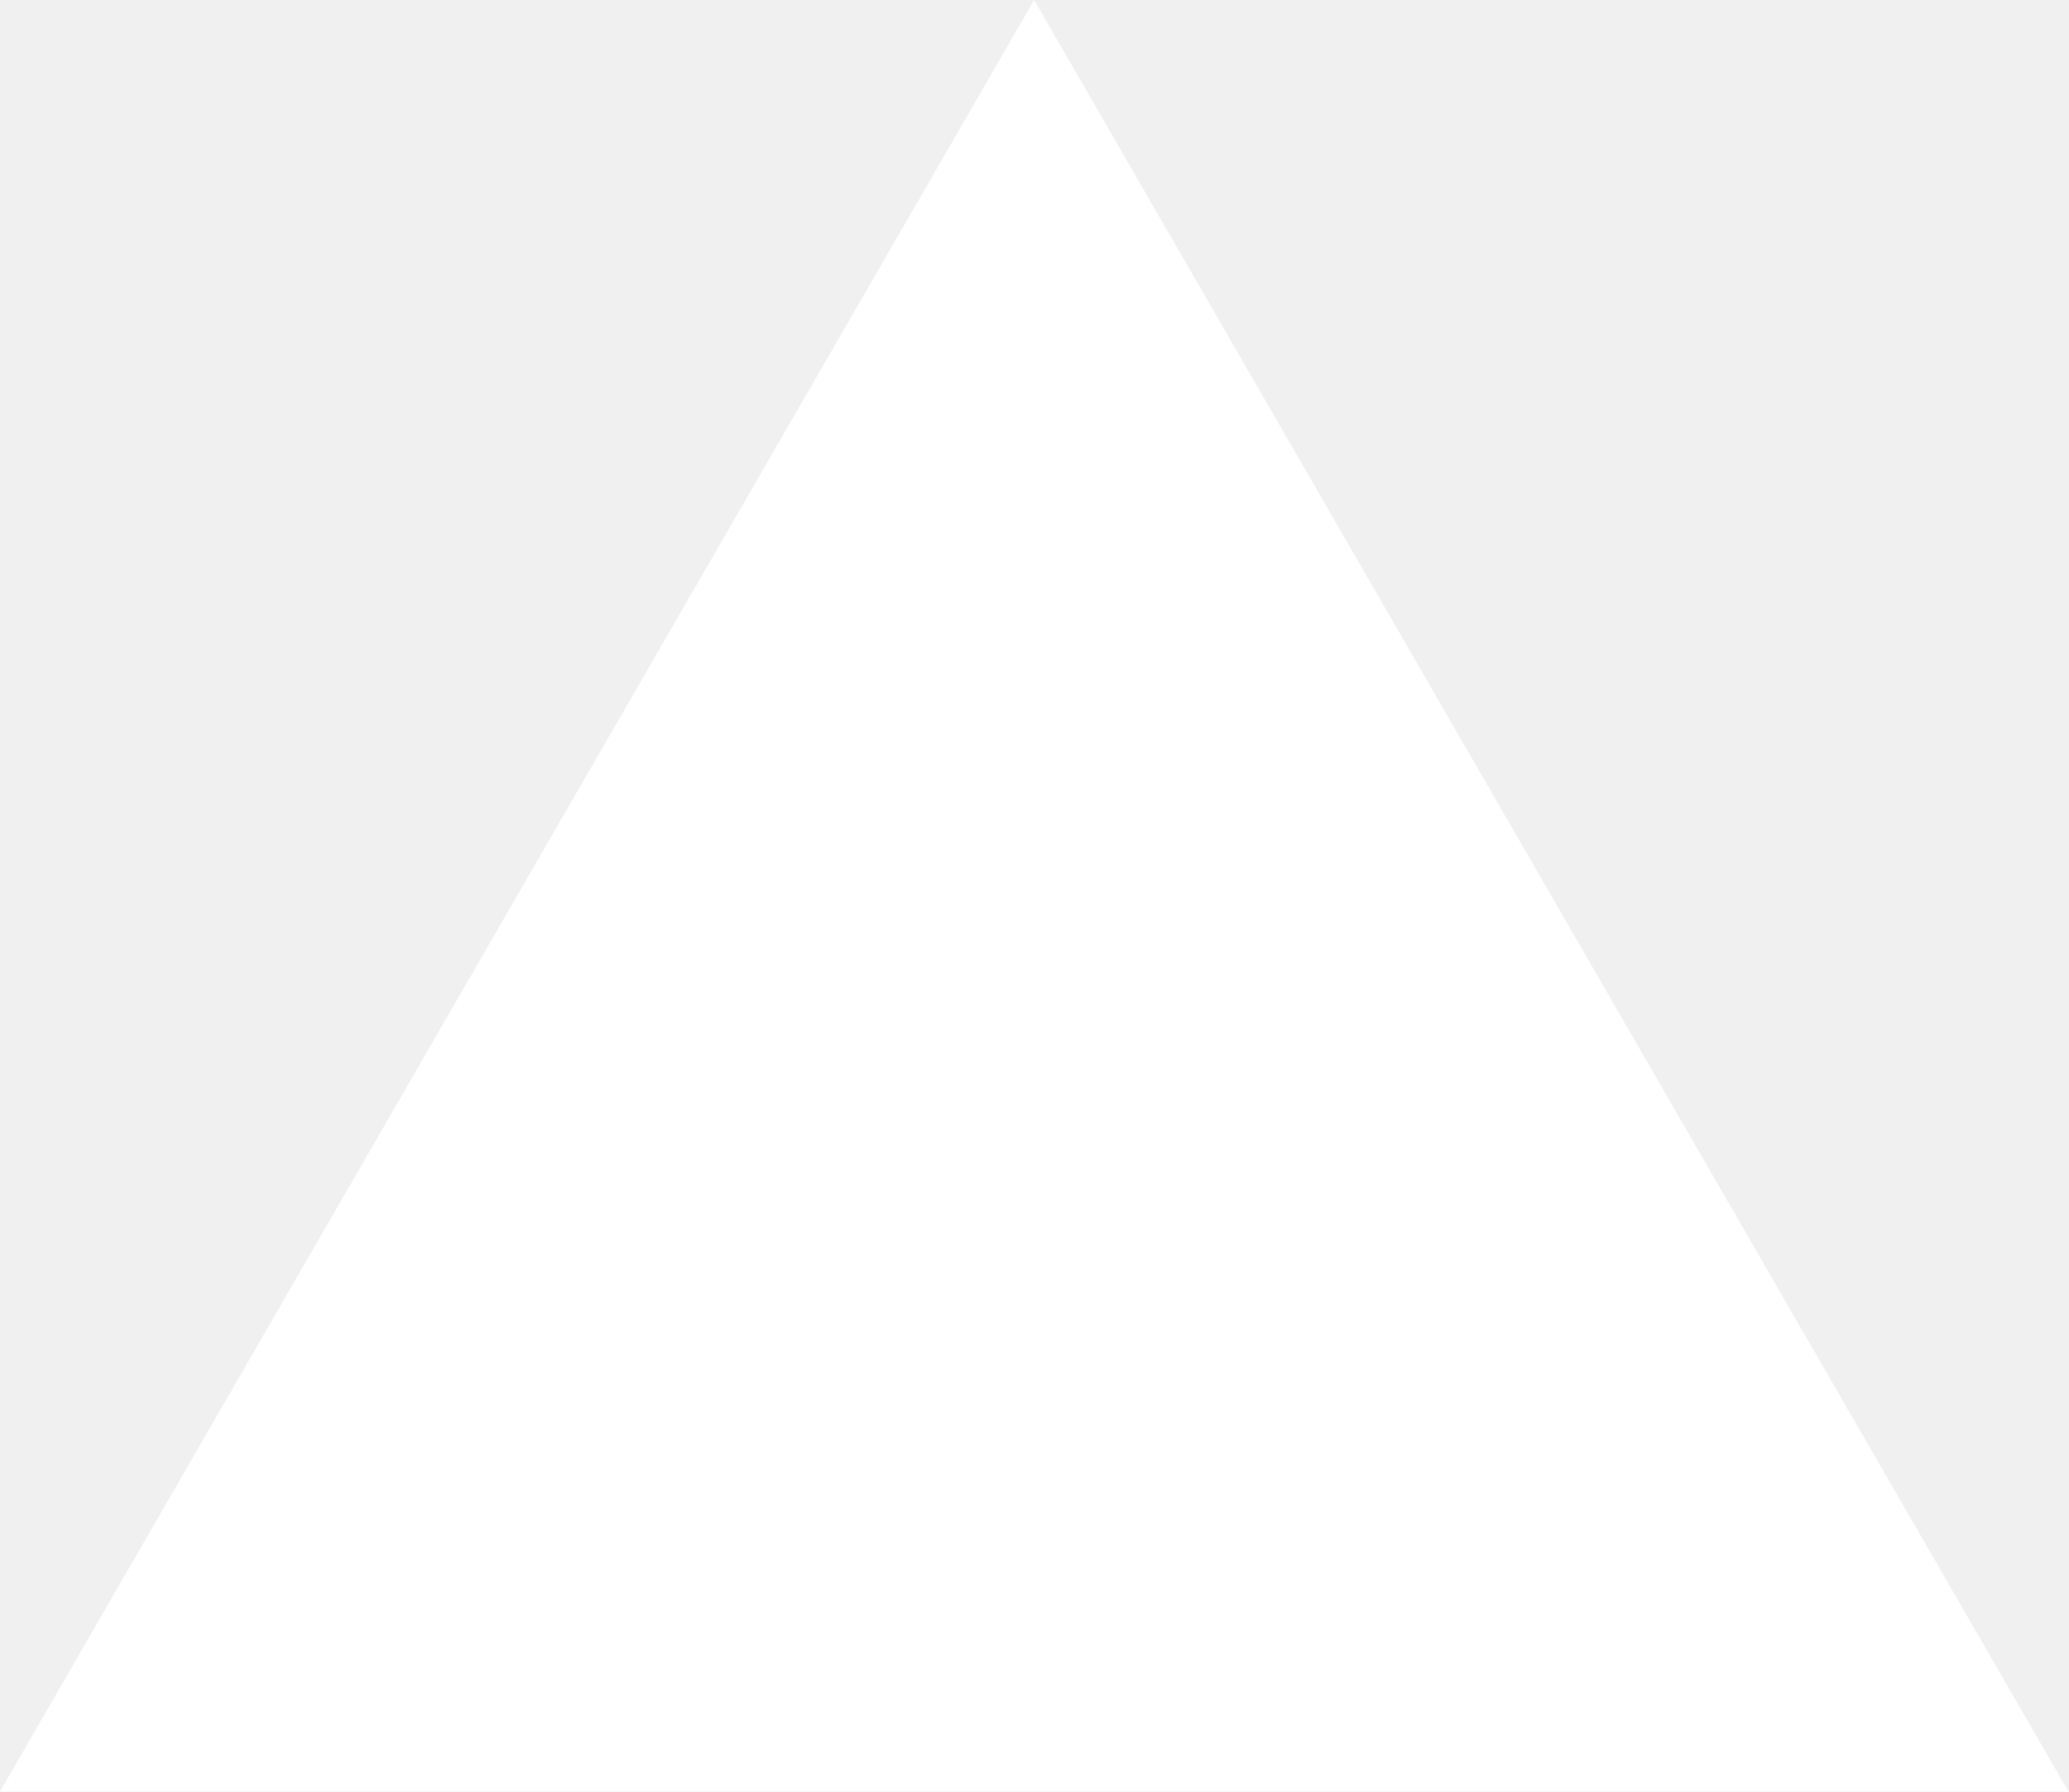
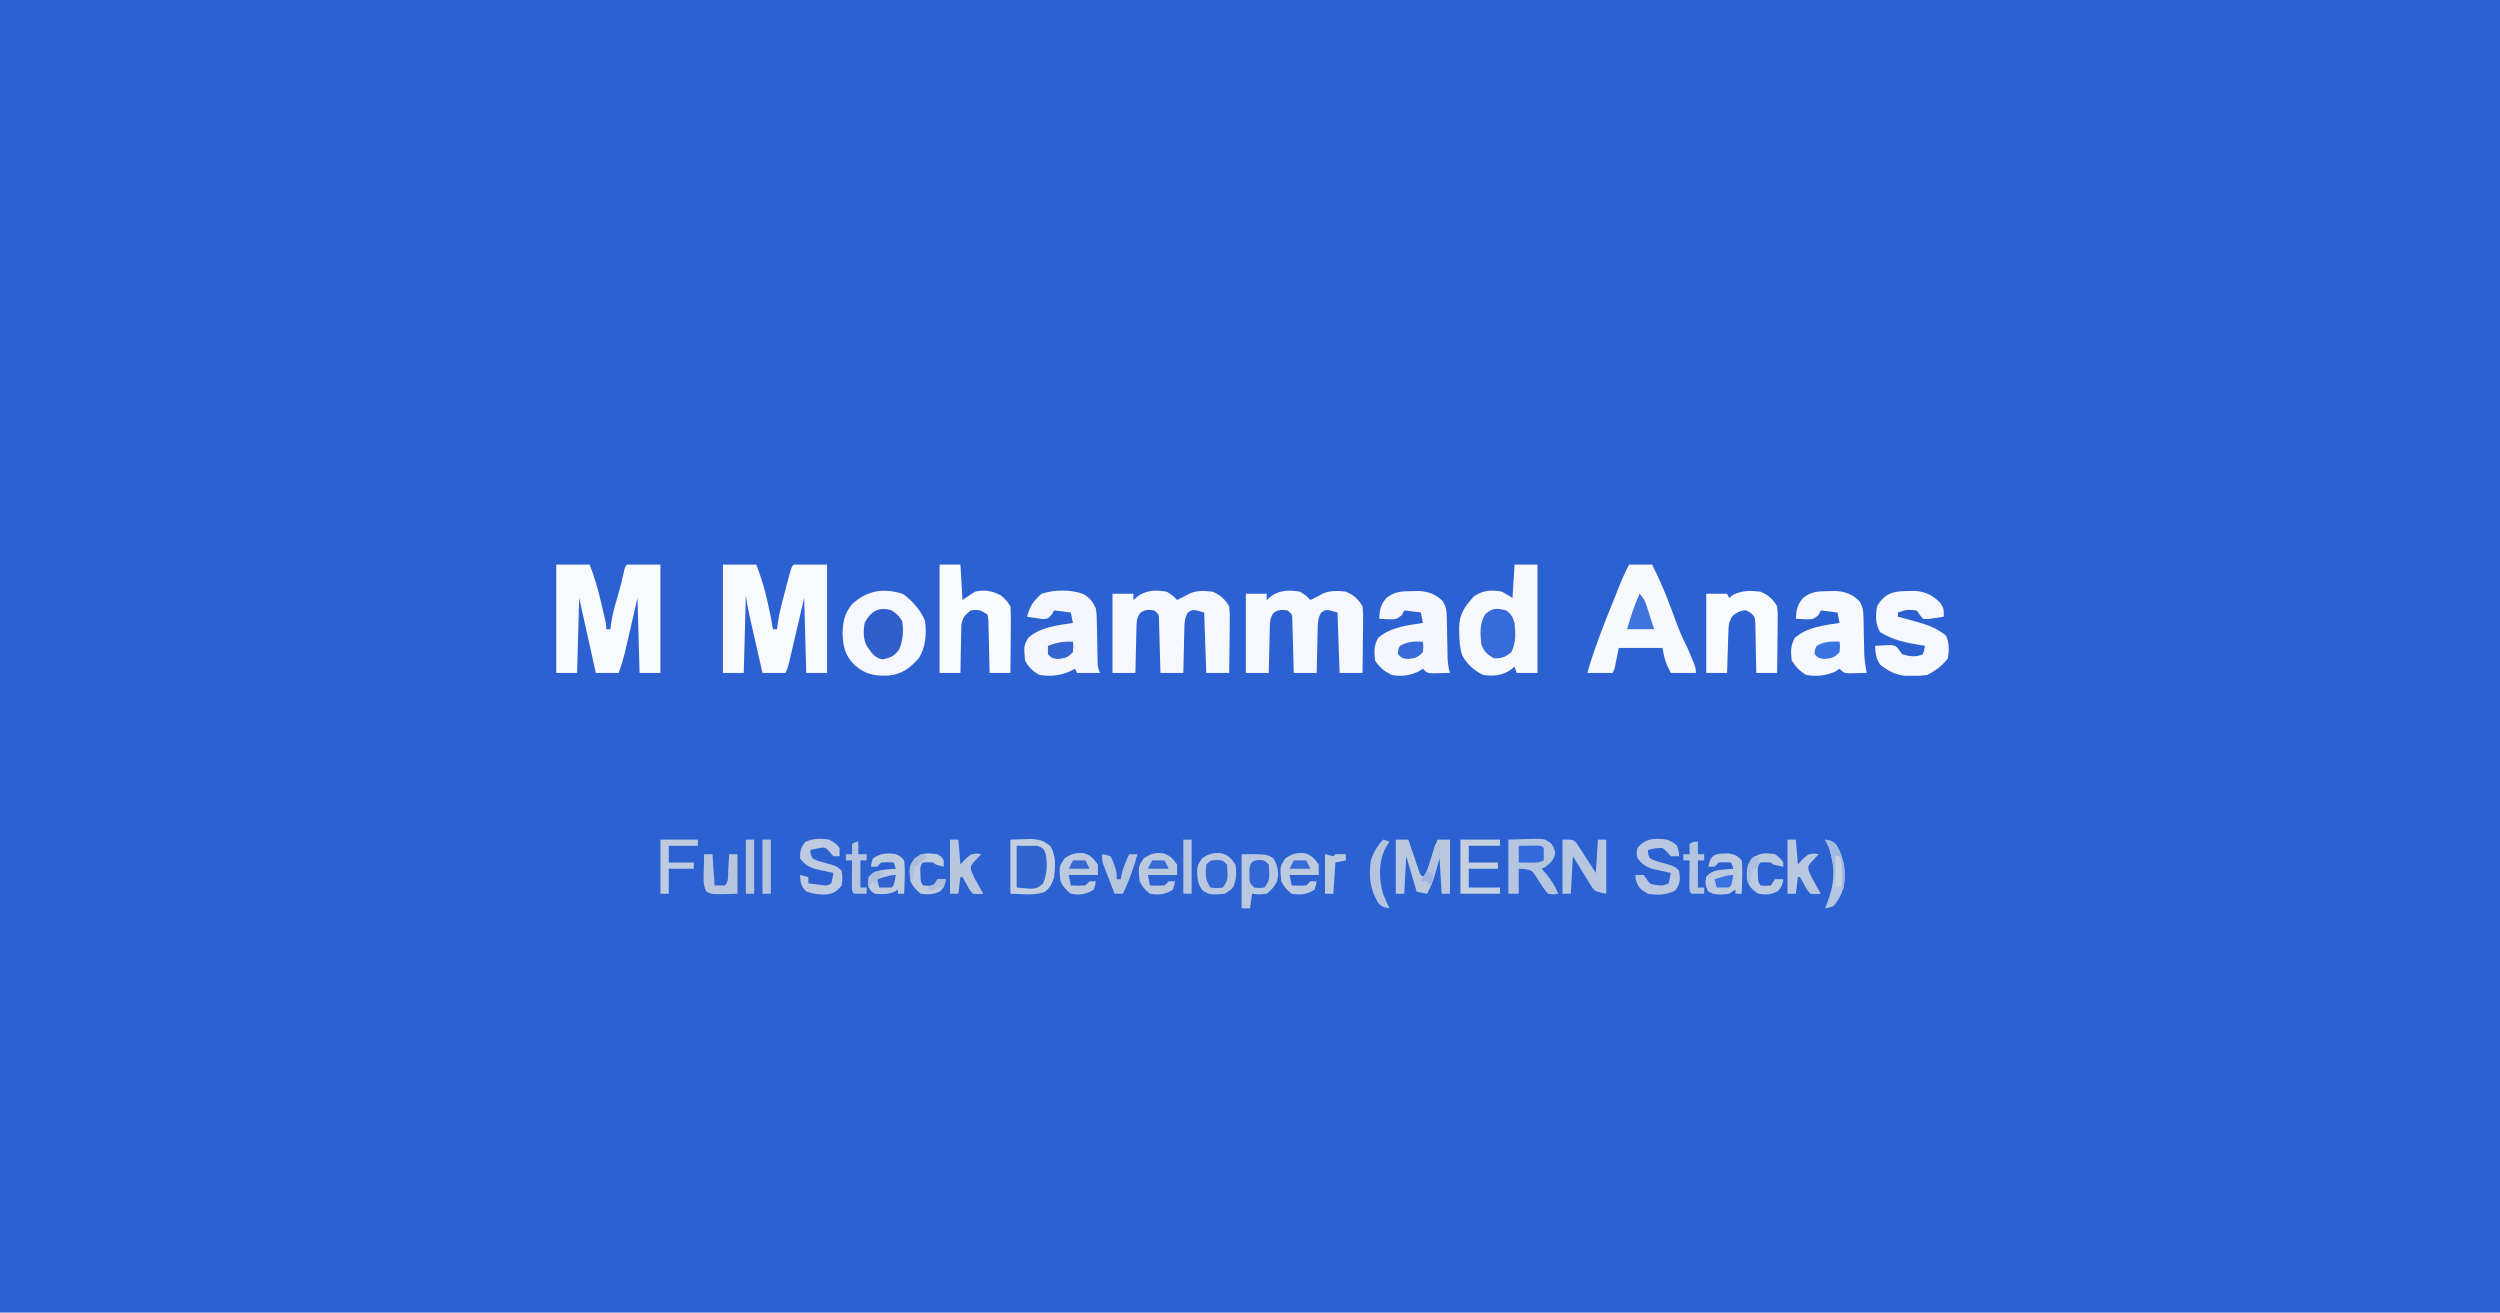
- <svg xmlns="http://www.w3.org/2000/svg" fill="none" viewBox="0 0 1155 1000">
-   <path d="m577.3 0 577.4 1000H0z" fill="#fff" />
+ <svg xmlns="http://www.w3.org/2000/svg" version="1.1" width="1200" height="630">
+   <path d="M0 0 C396 0 792 0 1200 0 C1200 207.9 1200 415.8 1200 630 C804 630 408 630 0 630 C0 422.1 0 214.2 0 0 Z " fill="#2C61D2" transform="translate(0,0)" />
+   <path d="M0 0 C5.28 0 10.56 0 16 0 C18.169 5.491 19.831 10.87 21.125 16.625 C21.294 17.349 21.463 18.074 21.637 18.82 C22.567 22.863 23.366 26.898 24 31 C24.66 31 25.32 31 26 31 C26.103 30.09 26.206 29.18 26.312 28.242 C27.096 22.768 28.589 17.464 30 12.125 C30.273 11.068 30.547 10.011 30.828 8.922 C32.872 1.128 32.872 1.128 34 0 C39.28 0 44.56 0 50 0 C50 17.16 50 34.32 50 52 C46.7 52 43.4 52 40 52 C39.67 40.12 39.34 28.24 39 16 C36.409 27.099 36.409 27.099 33.824 38.199 C33.499 39.588 33.173 40.978 32.848 42.367 C32.68 43.091 32.512 43.815 32.34 44.561 C31.114 49.772 31.114 49.772 30 52 C26.37 52 22.74 52 19 52 C18.019 47.695 17.041 43.39 16.064 39.085 C15.732 37.622 15.399 36.16 15.066 34.697 C14.585 32.588 14.107 30.477 13.629 28.367 C13.341 27.1 13.053 25.833 12.756 24.527 C12.079 21.369 11.531 18.185 11 15 C10.67 27.21 10.34 39.42 10 52 C6.7 52 3.4 52 0 52 C0 34.84 0 17.68 0 0 Z " fill="#F9FAFD" transform="translate(347,271)" />
+   <path d="M0 0 C5.28 0 10.56 0 16 0 C18.486 6.197 20.189 12.374 21.688 18.875 C21.912 19.824 22.137 20.773 22.369 21.75 C24 28.71 24 28.71 24 31 C24.66 31 25.32 31 26 31 C26.188 29.48 26.188 29.48 26.379 27.93 C26.97 24.188 27.849 20.749 28.938 17.125 C30.154 12.996 31.298 8.899 32.188 4.688 C33 1 33 1 34 0 C39.28 0 44.56 0 50 0 C50 17.16 50 34.32 50 52 C46.7 52 43.4 52 40 52 C39.67 40.12 39.34 28.24 39 16 C36.783 25.602 36.783 25.602 34.573 35.206 C34.294 36.409 34.014 37.612 33.727 38.852 C33.444 40.077 33.161 41.302 32.87 42.565 C32.057 45.775 31.092 48.875 30 52 C26.37 52 22.74 52 19 52 C16.333 40 13.667 28 11 16 C10.67 27.88 10.34 39.76 10 52 C6.7 52 3.4 52 0 52 C0 34.84 0 17.68 0 0 Z " fill="#F9FAFD" transform="translate(267,271)" />
+   <path d="M0 0 C3.63 0 7.26 0 11 0 C11 17.16 11 34.32 11 52 C7.7 52 4.4 52 1 52 C0.67 51.01 0.34 50.02 0 49 C-0.598 49.474 -1.196 49.949 -1.812 50.438 C-5.882 53.344 -10.145 53.637 -15 53 C-19.454 50.904 -22.613 47.973 -25.082 43.746 C-26.354 39.941 -26.512 36.367 -26.562 32.375 C-26.577 31.646 -26.592 30.918 -26.607 30.167 C-26.482 23.56 -23.799 19.971 -19.375 15.125 C-14.926 12.324 -11.142 12.022 -6 13 C-4.35 13.99 -2.7 14.98 -1 16 C-0.67 10.72 -0.34 5.44 0 0 Z " fill="#F7F9FD" transform="translate(727,271)" />
+   <path d="M0 0 C3.125 2 3.125 2 5 4 C5.577 3.711 6.155 3.422 6.75 3.125 C7.864 2.568 7.864 2.568 9 2 C9.615 1.653 10.23 1.306 10.863 0.949 C14.496 -0.664 18.102 -0.453 22 0 C25.748 1.629 27.933 3.491 30 7 C30.341 10.392 30.341 10.392 30.293 14.391 C30.289 15.095 30.284 15.8 30.28 16.526 C30.263 18.768 30.226 21.008 30.188 23.25 C30.172 24.773 30.159 26.297 30.146 27.82 C30.113 31.547 30.062 35.273 30 39 C26.37 39 22.74 39 19 39 C18.67 29.43 18.34 19.86 18 10 C12.532 8.44 12.532 8.44 10.157 10.05 C8.521 12.808 8.563 15.003 8.488 18.199 C8.453 19.408 8.417 20.616 8.381 21.861 C8.358 23.124 8.336 24.387 8.312 25.688 C8.278 26.962 8.244 28.236 8.209 29.549 C8.126 32.699 8.057 35.849 8 39 C4.37 39 0.74 39 -3 39 C-3.02 38.162 -3.04 37.325 -3.06 36.461 C-3.138 33.356 -3.225 30.252 -3.317 27.147 C-3.375 25.141 -3.422 23.135 -3.469 21.129 C-3.507 19.872 -3.546 18.615 -3.586 17.32 C-3.617 16.158 -3.649 14.995 -3.681 13.797 C-3.722 10.863 -3.722 10.863 -6 9 C-8.739 8.649 -10.325 8.531 -12.628 10.132 C-14.595 12.811 -14.434 14.9 -14.512 18.199 C-14.547 19.408 -14.583 20.616 -14.619 21.861 C-14.653 23.755 -14.653 23.755 -14.688 25.688 C-14.722 26.962 -14.756 28.236 -14.791 29.549 C-14.874 32.699 -14.943 35.849 -15 39 C-18.63 39 -22.26 39 -26 39 C-26 26.46 -26 13.92 -26 1 C-22.7 1 -19.4 1 -16 1 C-16 1.99 -16 2.98 -16 4 C-15.216 3.34 -14.432 2.68 -13.625 2 C-9.379 -0.824 -4.926 -0.852 0 0 Z " fill="#F6F8FD" transform="translate(624,284)" />
+   <path d="M0 0 C3.125 2 3.125 2 5 4 C5.577 3.711 6.155 3.422 6.75 3.125 C7.864 2.568 7.864 2.568 9 2 C9.615 1.653 10.23 1.306 10.863 0.949 C14.496 -0.664 18.102 -0.453 22 0 C25.748 1.629 27.933 3.491 30 7 C30.341 10.392 30.341 10.392 30.293 14.391 C30.289 15.095 30.284 15.8 30.28 16.526 C30.263 18.768 30.226 21.008 30.188 23.25 C30.172 24.773 30.159 26.297 30.146 27.82 C30.113 31.547 30.062 35.273 30 39 C26.37 39 22.74 39 19 39 C18.67 29.43 18.34 19.86 18 10 C12.532 8.44 12.532 8.44 10.157 10.05 C8.521 12.808 8.563 15.003 8.488 18.199 C8.453 19.408 8.417 20.616 8.381 21.861 C8.358 23.124 8.336 24.387 8.312 25.688 C8.278 26.962 8.244 28.236 8.209 29.549 C8.126 32.699 8.057 35.849 8 39 C4.37 39 0.74 39 -3 39 C-3.02 38.162 -3.04 37.325 -3.06 36.461 C-3.138 33.356 -3.225 30.252 -3.317 27.147 C-3.375 25.141 -3.422 23.135 -3.469 21.129 C-3.507 19.872 -3.546 18.615 -3.586 17.32 C-3.617 16.158 -3.649 14.995 -3.681 13.797 C-3.722 10.863 -3.722 10.863 -6 9 C-8.739 8.649 -10.325 8.531 -12.628 10.132 C-14.595 12.811 -14.434 14.9 -14.512 18.199 C-14.547 19.408 -14.583 20.616 -14.619 21.861 C-14.653 23.755 -14.653 23.755 -14.688 25.688 C-14.722 26.962 -14.756 28.236 -14.791 29.549 C-14.874 32.699 -14.943 35.849 -15 39 C-18.63 39 -22.26 39 -26 39 C-26 26.46 -26 13.92 -26 1 C-22.7 1 -19.4 1 -16 1 C-16 1.99 -16 2.98 -16 4 C-15.216 3.34 -14.432 2.68 -13.625 2 C-9.379 -0.824 -4.926 -0.852 0 0 Z " fill="#F6F8FD" transform="translate(560,284)" />
+   <path d="M0 0 C3.63 0 7.26 0 11 0 C14.706 7.147 17.684 14.44 20.48 21.984 C20.742 22.688 21.003 23.391 21.272 24.115 C21.787 25.506 22.298 26.898 22.806 28.291 C24.302 32.342 26.032 36.149 28 40 C28.752 41.74 29.483 43.49 30.188 45.25 C30.532 46.101 30.876 46.952 31.23 47.828 C32 50 32 50 32 52 C28.04 52 24.08 52 20 52 C17.655 47.718 16.833 44.999 16 40 C9.07 40 2.14 40 -5 40 C-5.66 43.3 -6.32 46.6 -7 50 C-7.33 50.66 -7.66 51.32 -8 52 C-11.96 52 -15.92 52 -20 52 C-18.992 47.967 -17.698 44.1 -16.312 40.188 C-16.048 39.438 -15.783 38.689 -15.51 37.918 C-12.873 30.528 -9.962 23.266 -7 16 C-6.27 14.146 -5.541 12.292 -4.812 10.438 C-3.381 6.85 -1.798 3.417 0 0 Z " fill="#F7F9FD" transform="translate(782,271)" />
+   <path d="M0 0 C4.582 3.382 8.451 7.617 10.625 12.938 C11.44 19.162 11.007 25.535 7.625 30.938 C3.204 35.78 -0.352 38.5 -6.891 39.211 C-13.731 39.465 -18.261 38.647 -23.375 33.938 C-27.84 29.418 -28.731 25.153 -28.938 18.875 C-28.711 12.985 -28.067 9.528 -24.375 4.938 C-17.233 -1.668 -9.33 -2.937 0 0 Z " fill="#F7F8FD" transform="translate(433.375,285.0625)" />
+   <path d="M0 0 C1.203 -0.026 2.405 -0.052 3.645 -0.078 C8.281 0.351 11.598 1.563 14.829 4.992 C16.548 7.849 16.6 9.795 16.664 13.117 C16.695 14.25 16.726 15.383 16.758 16.551 C16.776 17.73 16.794 18.91 16.812 20.125 C16.864 22.456 16.918 24.787 16.977 27.117 C16.994 28.15 17.012 29.182 17.03 30.246 C17.191 33.311 17.626 36.234 18.188 39.25 C16.396 39.304 14.604 39.343 12.812 39.375 C11.815 39.398 10.817 39.421 9.789 39.445 C7.188 39.25 7.188 39.25 5.188 37.25 C4.404 37.745 3.62 38.24 2.812 38.75 C-1.853 40.681 -5.825 41.016 -10.812 40.25 C-14.207 38.199 -15.616 36.545 -17.812 33.25 C-18.243 28.799 -18.418 26.385 -16.312 22.438 C-10.337 17.209 -2.411 16.437 5.188 15.25 C4.857 13.6 4.527 11.95 4.188 10.25 C1.548 9.92 -1.093 9.59 -3.812 9.25 C-4.122 9.91 -4.431 10.57 -4.75 11.25 C-7.268 13.692 -8.094 13.521 -11.5 13.5 C-12.938 13.436 -14.377 13.358 -15.812 13.25 C-15.559 8.939 -15.228 6.753 -12.438 3.375 C-8.348 0.064 -5.128 0.066 0 0 Z " fill="#F5F8FD" transform="translate(877.8125,283.75)" />
+   <path d="M0 0 C1.203 -0.026 2.405 -0.052 3.645 -0.078 C8.274 0.351 11.574 1.569 14.829 4.96 C16.612 7.965 16.603 10.142 16.664 13.625 C16.695 14.857 16.726 16.09 16.758 17.359 C16.776 18.643 16.794 19.927 16.812 21.25 C16.864 23.792 16.918 26.333 16.977 28.875 C16.994 30.002 17.012 31.128 17.03 32.289 C17.163 34.785 17.464 36.871 18.188 39.25 C16.396 39.304 14.604 39.343 12.812 39.375 C11.815 39.398 10.817 39.421 9.789 39.445 C7.188 39.25 7.188 39.25 5.188 37.25 C4.383 37.745 3.579 38.24 2.75 38.75 C-1.63 40.594 -5.125 41.021 -9.812 40.25 C-13.615 38.245 -15.43 36.823 -17.812 33.25 C-18.243 28.799 -18.418 26.385 -16.312 22.438 C-10.337 17.209 -2.411 16.437 5.188 15.25 C4.857 13.6 4.527 11.95 4.188 10.25 C1.548 9.92 -1.093 9.59 -3.812 9.25 C-4.122 9.91 -4.431 10.57 -4.75 11.25 C-7.268 13.692 -8.094 13.521 -11.5 13.5 C-12.938 13.436 -14.377 13.358 -15.812 13.25 C-15.559 8.939 -15.228 6.753 -12.438 3.375 C-8.348 0.064 -5.128 0.066 0 0 Z " fill="#F5F7FD" transform="translate(677.8125,283.75)" />
+   <path d="M0 0 C3.257 2.054 4.215 3.377 5.875 6.812 C6.292 9.903 6.292 9.903 6.352 13.32 C6.383 14.554 6.413 15.788 6.445 17.059 C6.463 18.339 6.481 19.619 6.5 20.938 C6.551 23.482 6.605 26.026 6.664 28.57 C6.682 29.696 6.699 30.821 6.717 31.981 C6.755 34.89 6.755 34.89 7.875 37.812 C4.245 37.812 0.615 37.812 -3.125 37.812 C-3.455 37.153 -3.785 36.492 -4.125 35.812 C-4.723 36.122 -5.321 36.431 -5.938 36.75 C-10.92 39.17 -15.672 39.592 -21.125 38.812 C-24.25 37.138 -26.518 35.027 -28.125 31.812 C-28.693 24.878 -28.693 24.878 -26.625 21 C-20.649 15.771 -12.724 15 -5.125 13.812 C-5.455 12.162 -5.785 10.512 -6.125 8.812 C-8.765 8.482 -11.405 8.152 -14.125 7.812 C-14.513 8.478 -14.901 9.143 -15.301 9.828 C-17.125 11.812 -17.125 11.812 -19.605 11.984 C-20.499 11.845 -21.392 11.706 -22.312 11.562 C-23.214 11.434 -24.115 11.305 -25.043 11.172 C-25.73 11.053 -26.417 10.935 -27.125 10.812 C-25.849 5.825 -24.039 3.154 -20.125 -0.188 C-14.045 -2.214 -6.048 -2.297 0 0 Z " fill="#F5F7FC" transform="translate(520.125,285.1875)" />
+   <path d="M0 0 C3.3 0 6.6 0 10 0 C10.33 5.61 10.66 11.22 11 17 C12.98 15.68 14.96 14.36 17 13 C21.687 11.938 25.214 12.585 29.438 14.812 C32 17 32 17 34 20 C34.171 22.471 34.233 24.825 34.195 27.293 C34.192 27.999 34.19 28.705 34.187 29.432 C34.176 31.684 34.15 33.936 34.125 36.188 C34.115 37.715 34.106 39.243 34.098 40.771 C34.076 44.514 34.041 48.257 34 52 C30.7 52 27.4 52 24 52 C23.985 51.162 23.971 50.325 23.956 49.461 C23.895 46.356 23.821 43.252 23.738 40.147 C23.688 38.141 23.653 36.135 23.619 34.129 C23.584 32.872 23.548 31.615 23.512 30.32 C23.486 29.158 23.459 27.995 23.432 26.797 C23.29 25.874 23.147 24.951 23 24 C19.752 21.834 18.769 21.448 15 22 C12.226 24.149 11.124 25.357 10.454 28.841 C10.433 29.909 10.412 30.977 10.391 32.078 C10.358 33.238 10.326 34.398 10.293 35.594 C10.272 37.404 10.272 37.404 10.25 39.25 C10.22 40.472 10.191 41.694 10.16 42.953 C10.089 45.969 10.037 48.984 10 52 C6.7 52 3.4 52 0 52 C0 34.84 0 17.68 0 0 Z " fill="#FBFCFE" transform="translate(451,271)" />
+   <path d="M0 0 C1.194 -0.017 2.387 -0.034 3.617 -0.051 C8.7 0.476 11.949 2.106 15.5 5.75 C17.125 8.312 17.125 8.312 17.125 12.312 C15.525 12.589 13.92 12.833 12.312 13.062 C11.419 13.202 10.526 13.341 9.605 13.484 C8.787 13.428 7.968 13.371 7.125 13.312 C5.523 11.348 5.523 11.348 4.125 9.312 C-0.529 8.893 -0.529 8.893 -4.875 10.312 C-4.875 10.973 -4.875 11.633 -4.875 12.312 C-3.717 12.627 -2.56 12.942 -1.367 13.266 C0.172 13.697 1.711 14.13 3.25 14.562 C4.011 14.767 4.771 14.972 5.555 15.184 C10.418 16.567 14.123 18.195 18.125 21.312 C19.865 24.792 19.711 28.516 19.125 32.312 C16.351 35.958 13.194 38.261 9.125 40.312 C5.785 40.711 5.785 40.711 2.188 40.688 C1.003 40.695 -0.182 40.703 -1.402 40.711 C-6.144 40.167 -9.418 38.415 -13.188 35.562 C-15.433 32.569 -15.592 29.99 -15.875 26.312 C-14.272 26.204 -12.668 26.127 -11.062 26.062 C-10.169 26.016 -9.276 25.97 -8.355 25.922 C-5.875 26.312 -5.875 26.312 -4.305 28.277 C-3.597 29.285 -3.597 29.285 -2.875 30.312 C0.426 31.391 3.95 31.9 7.125 30.312 C7.777 28.288 7.777 28.288 8.125 26.312 C7.073 26.148 7.073 26.148 6 25.98 C-0.985 24.813 -7.29 23.553 -13.375 19.75 C-15.808 15.796 -15.605 11.818 -14.875 7.312 C-11.188 0.991 -7.03 0.023 0 0 Z " fill="#F5F8FD" transform="translate(915.875,283.6875)" />
+   <path d="M0 0 C3.773 1.606 5.923 3.484 8 7 C8.341 10.392 8.341 10.392 8.293 14.391 C8.289 15.095 8.284 15.8 8.28 16.526 C8.263 18.768 8.226 21.008 8.188 23.25 C8.172 24.773 8.159 26.297 8.146 27.82 C8.113 31.547 8.062 35.273 8 39 C4.7 39 1.4 39 -2 39 C-2.009 38.198 -2.019 37.396 -2.028 36.569 C-2.082 32.941 -2.166 29.315 -2.25 25.688 C-2.264 24.425 -2.278 23.162 -2.293 21.861 C-2.325 20.653 -2.357 19.444 -2.391 18.199 C-2.412 17.084 -2.433 15.968 -2.454 14.819 C-2.753 11.91 -2.753 11.91 -4.843 10.077 C-7.078 8.692 -7.078 8.692 -10.125 9.562 C-13.369 11.184 -13.772 11.716 -15 15 C-15.364 17.705 -15.364 17.705 -15.414 20.641 C-15.472 22.246 -15.472 22.246 -15.531 23.883 C-15.578 25.55 -15.578 25.55 -15.625 27.25 C-15.683 28.94 -15.683 28.94 -15.742 30.664 C-15.836 33.443 -15.922 36.221 -16 39 C-19.3 39 -22.6 39 -26 39 C-26 26.46 -26 13.92 -26 1 C-22.7 1 -19.4 1 -16 1 C-15.67 1.66 -15.34 2.32 -15 3 C-14.381 2.505 -13.762 2.01 -13.125 1.5 C-8.72 -0.614 -4.808 -0.586 0 0 Z " fill="#FAFBFE" transform="translate(845,284)" />
+   <path d="M0 0 C2.207 -0.062 4.414 -0.124 6.688 -0.188 C8.55 -0.24 8.55 -0.24 10.449 -0.293 C14.262 0.022 16.037 0.624 19 3 C22.099 7.438 21.487 12.823 21 18 C19.863 21.241 19.178 23.186 16.344 25.145 C11.262 26.999 5.305 26.098 0 26 C0 17.42 0 8.84 0 0 Z " fill="#3264D0" transform="translate(485,403)" />
+   <path d="M0 0 C4.331 -0.124 4.331 -0.124 8.75 -0.25 C9.653 -0.286 10.557 -0.323 11.487 -0.36 C17.394 -0.442 17.394 -0.442 20.547 1.859 C22 4 22 4 22.5 6.5 C21.849 9.756 20.529 10.918 18 13 C17.01 13.495 17.01 13.495 16 14 C16.763 14.866 17.526 15.732 18.312 16.625 C20.752 19.536 22.43 22.529 24 26 C21.746 26.34 21.746 26.34 19 26 C16.719 23.332 15.012 20.482 13.16 17.504 C11.167 14.715 11.167 14.715 7.746 14.152 C6.84 14.102 5.934 14.052 5 14 C5 17.96 5 21.92 5 26 C3.35 26 1.7 26 0 26 C0 17.42 0 8.84 0 0 Z " fill="#B4C5E0" transform="translate(724,403)" />
+   <path d="M0 0 C1.98 0 3.96 0 6 0 C6.41 1.216 6.82 2.431 7.242 3.684 C7.786 5.268 8.33 6.853 8.875 8.438 C9.144 9.24 9.414 10.042 9.691 10.869 C9.956 11.633 10.22 12.397 10.492 13.184 C10.733 13.891 10.974 14.598 11.222 15.326 C11.882 17.2 11.882 17.2 14 18 C15.98 12.06 17.96 6.12 20 0 C21.98 0 23.96 0 26 0 C26 8.58 26 17.16 26 26 C24.68 26 23.36 26 22 26 C21.67 20.39 21.34 14.78 21 9 C20.381 11.062 19.762 13.125 19.125 15.25 C17.996 19.012 16.895 22.551 15 26 C13.35 25.67 11.7 25.34 10 25 C8.35 19.39 6.7 13.78 5 8 C4.67 13.94 4.34 19.88 4 26 C2.68 26 1.36 26 0 26 C0 17.42 0 8.84 0 0 Z " fill="#B9C8DF" transform="translate(670,403)" />
+   <path d="M0 0 C2.812 1.938 2.812 1.938 5 5 C5.863 9.837 5.395 13.893 3.75 18.5 C1.315 21.979 -0.377 22.667 -4.438 23.5 C-8.399 22.727 -9.717 20.171 -12 17 C-13.743 13.513 -13.581 9.804 -13 6 C-10.048 0.484 -6.102 -2.034 0 0 Z " fill="#305FCB" transform="translate(428,293)" />
+   <path d="M0 0 C12 0 12 0 15.25 2 C17.449 5.77 18.008 8.798 17 13 C15.635 15.844 14.518 16.857 12 19 C8.188 19.375 8.188 19.375 5 19 C4.67 21.31 4.34 23.62 4 26 C2.68 26 1.36 26 0 26 C0 17.42 0 8.84 0 0 Z " fill="#B9C8DF" transform="translate(596,410)" />
+   <path d="M0 0 C2.527 1.917 2.972 2.915 4 6 C4.482 11.104 4.773 15.513 2.375 20.125 C-0.58 22.458 -2.229 23.077 -6 23 C-9.375 20.9 -10.734 19.798 -12 16 C-12.493 10.784 -12.869 6.448 -10.125 1.875 C-6.476 -1.345 -4.685 -1.147 0 0 Z " fill="#366BD9" transform="translate(723,293)" />
+   <path d="M0 0 C5 0 5 0 6.577 1.469 C7.012 2.139 7.447 2.809 7.895 3.5 C8.375 4.222 8.855 4.944 9.35 5.688 C9.832 6.451 10.315 7.214 10.812 8 C11.315 8.763 11.817 9.526 12.334 10.312 C13.572 12.198 14.788 14.098 16 16 C16.33 10.72 16.66 5.44 17 0 C18.32 0 19.64 0 21 0 C21 8.58 21 17.16 21 26 C16 25 16 25 14.423 23.326 C13.771 22.265 13.771 22.265 13.105 21.184 C12.625 20.42 12.145 19.656 11.65 18.869 C10.926 17.665 10.926 17.665 10.188 16.438 C9.685 15.631 9.183 14.825 8.666 13.994 C7.43 12.005 6.213 10.003 5 8 C4.67 13.94 4.34 19.88 4 26 C2.68 26 1.36 26 0 26 C0 17.42 0 8.84 0 0 Z " fill="#B7C7E0" transform="translate(750,403)" />
+   <path d="M0 0 C3.552 0.874 4.948 2.493 6.938 5.477 C7.617 9.091 7.322 12.351 6.125 15.852 C4.938 17.477 4.938 17.477 1.938 19.477 C-5.035 20.03 -5.035 20.03 -8.5 18.164 C-11.346 15.09 -11.474 11.556 -11.398 7.484 C-11.062 5.477 -11.062 5.477 -9.062 2.477 C-5.734 0.257 -3.923 -0.282 0 0 Z " fill="#BAC8DF" transform="translate(586.0625,409.5234)" />
+   <path d="M0 0 C3 1.188 3 1.188 5 3 C5.812 5.688 5.812 5.688 6 8 C4.68 8 3.36 8 2 8 C1.402 7.319 0.804 6.639 0.188 5.938 C-0.534 5.298 -1.256 4.659 -2 4 C-5.694 4.146 -5.694 4.146 -9 5 C-8.963 6.961 -8.963 6.961 -8 9 C-5.295 10.297 -5.295 10.297 -2.062 11.125 C3.822 12.822 3.822 12.822 6 15 C6.526 19.061 6.662 21.139 4.125 24.438 C-0.299 26.65 -4.144 26.789 -9 26 C-12.496 24.073 -13.682 23.075 -14.812 19.25 C-14.874 18.508 -14.936 17.765 -15 17 C-13.68 17 -12.36 17 -11 17 C-10.546 17.639 -10.092 18.279 -9.625 18.938 C-8.102 21.292 -8.102 21.292 -5 21.812 C-1.949 22.191 -1.949 22.191 1 21 C1.33 19.35 1.66 17.7 2 16 C1.18 15.83 0.36 15.66 -0.484 15.484 C-1.562 15.242 -2.64 15 -3.75 14.75 C-4.817 14.518 -5.885 14.286 -6.984 14.047 C-10.307 12.893 -11.813 11.721 -14 9 C-14.562 6.5 -14.562 6.5 -14 4 C-10.068 -0.693 -5.717 -0.849 0 0 Z " fill="#B9C8E0" transform="translate(800,403)" />
+   <path d="M0 0 C2.207 -0.062 4.414 -0.124 6.688 -0.188 C8.55 -0.24 8.55 -0.24 10.449 -0.293 C14.262 0.022 16.037 0.624 19 3 C22.099 7.438 21.487 12.823 21 18 C19.863 21.241 19.178 23.186 16.344 25.145 C11.262 26.999 5.305 26.098 0 26 C0 17.42 0 8.84 0 0 Z M3 3 C3 9.6 3 16.2 3 23 C12.16 23.947 12.16 23.947 15.625 21.188 C17.675 16.435 17.736 12.093 17 7 C15.852 4.102 15.852 4.102 13 3 C9.7 3 6.4 3 3 3 Z " fill="#C3CFE0" transform="translate(485,403)" />
+   <path d="M0 0 C3.062 1.75 3.062 1.75 5 4 C5 5.32 5 6.64 5 8 C4.01 8 3.02 8 2 8 C1.423 7.319 0.845 6.639 0.25 5.938 C-1.981 3.558 -1.981 3.558 -5.75 4.25 C-7.359 4.621 -7.359 4.621 -9 5 C-8.963 6.961 -8.963 6.961 -8 9 C-5.295 10.297 -5.295 10.297 -2.062 11.125 C3.822 12.822 3.822 12.822 6 15 C6.438 18.375 6.438 18.375 6 22 C3.854 24.7 2.269 25.798 -1.16 26.344 C-4.817 26.49 -7.557 26.166 -11 24.875 C-13.631 22.408 -13.765 20.528 -14 17 C-12.68 17.33 -11.36 17.66 -10 18 C-10 18.99 -10 19.98 -10 21 C-8.543 21.195 -7.084 21.381 -5.625 21.562 C-4.813 21.667 -4.001 21.771 -3.164 21.879 C-0.951 22.182 -0.951 22.182 1 21 C1.656 18.473 1.656 18.473 2 16 C1.18 15.83 0.36 15.66 -0.484 15.484 C-1.562 15.242 -2.64 15 -3.75 14.75 C-4.817 14.518 -5.885 14.286 -6.984 14.047 C-10.314 12.891 -11.856 11.774 -14 9 C-14 5.612 -13.625 3.782 -11.5 1.125 C-7.674 -0.597 -4.121 -0.667 0 0 Z " fill="#BDCADF" transform="translate(398,403)" />
+   <path d="M0 0 C0.771 -0.017 1.542 -0.034 2.336 -0.051 C5.376 0.432 6.591 0.965 8.625 3.312 C8.921 6.183 9.004 8.65 8.875 11.5 C8.857 12.25 8.839 12.999 8.82 13.771 C8.773 15.619 8.701 17.466 8.625 19.312 C7.635 19.312 6.645 19.312 5.625 19.312 C5.625 18.652 5.625 17.992 5.625 17.312 C4.635 17.973 3.645 18.633 2.625 19.312 C-0.927 19.864 -4.244 19.984 -7.375 18.125 C-8.758 15.618 -8.868 14.131 -8.375 11.312 C-5.919 8.323 -3.295 8.047 0.375 7.625 C1.791 7.509 3.207 7.4 4.625 7.312 C4.295 6.322 3.965 5.332 3.625 4.312 C0.708 4.146 0.708 4.146 -2.375 4.312 C-3.035 4.973 -3.695 5.633 -4.375 6.312 C-5.365 6.312 -6.355 6.312 -7.375 6.312 C-6.409 1.485 -4.952 0.025 0 0 Z " fill="#BDCBE0" transform="translate(827.375,409.6875)" />
+   <path d="M0 0 C2.238 1.008 2.238 1.008 4 3 C4.296 5.87 4.379 8.338 4.25 11.188 C4.232 11.937 4.214 12.687 4.195 13.459 C4.148 15.307 4.076 17.153 4 19 C3.01 19 2.02 19 1 19 C1 18.34 1 17.68 1 17 C0.484 17.33 -0.031 17.66 -0.562 18 C-3.872 19.358 -6.456 19.322 -10 19 C-11.938 17.812 -11.938 17.812 -13 16 C-13.438 13.5 -13.438 13.5 -13 11 C-10.544 8.01 -7.92 7.734 -4.25 7.312 C-2.834 7.196 -1.418 7.088 0 7 C-0.33 6.01 -0.66 5.02 -1 4 C-3.917 3.833 -3.917 3.833 -7 4 C-7.66 4.66 -8.32 5.32 -9 6 C-9.99 6 -10.98 6 -12 6 C-11.688 4.125 -11.688 4.125 -11 2 C-7.395 -0.404 -4.206 -0.751 0 0 Z " fill="#BDCBDF" transform="translate(430,410)" />
+   <path d="M0 0 C6.27 0 12.54 0 19 0 C19 0.99 19 1.98 19 3 C14.05 3 9.1 3 4 3 C4 5.64 4 8.28 4 11 C8.62 11 13.24 11 18 11 C18 11.99 18 12.98 18 14 C13.38 14 8.76 14 4 14 C4 16.97 4 19.94 4 23 C8.95 23 13.9 23 19 23 C19 23.99 19 24.98 19 26 C12.73 26 6.46 26 0 26 C0 17.42 0 8.84 0 0 Z " fill="#C4D0E0" transform="translate(701,403)" />
+   <path d="M0 0 C3.419 0.862 4.947 2.689 6.938 5.488 C6.938 7.138 6.938 8.788 6.938 10.488 C2.317 10.488 -2.303 10.488 -7.062 10.488 C-6.732 12.138 -6.402 13.788 -6.062 15.488 C-2.646 15.655 -2.646 15.655 0.938 15.488 C1.597 14.828 2.257 14.168 2.938 13.488 C3.928 13.488 4.918 13.488 5.938 13.488 C5.625 15.363 5.625 15.363 4.938 17.488 C1.27 19.933 -1.797 20.211 -6.062 19.488 C-8.494 17.618 -9.703 16.207 -11.062 13.488 C-11.748 6.517 -11.748 6.517 -9.062 2.488 C-5.732 0.268 -3.924 -0.26 0 0 Z " fill="#BBCADF" transform="translate(626.0625,409.5117)" />
+   <path d="M0 0 C3.419 0.862 4.947 2.689 6.938 5.488 C6.938 7.138 6.938 8.788 6.938 10.488 C2.317 10.488 -2.303 10.488 -7.062 10.488 C-6.732 12.138 -6.402 13.788 -6.062 15.488 C-2.646 15.655 -2.646 15.655 0.938 15.488 C1.597 14.828 2.257 14.168 2.938 13.488 C3.928 13.488 4.918 13.488 5.938 13.488 C5.625 15.363 5.625 15.363 4.938 17.488 C1.27 19.933 -1.797 20.211 -6.062 19.488 C-8.494 17.618 -9.703 16.207 -11.062 13.488 C-11.748 6.517 -11.748 6.517 -9.062 2.488 C-5.732 0.268 -3.924 -0.26 0 0 Z " fill="#BBC9DF" transform="translate(558.0625,409.5117)" />
+   <path d="M0 0 C3.419 0.862 4.947 2.689 6.938 5.488 C6.938 7.138 6.938 8.788 6.938 10.488 C2.317 10.488 -2.303 10.488 -7.062 10.488 C-6.732 12.138 -6.402 13.788 -6.062 15.488 C-2.646 15.655 -2.646 15.655 0.938 15.488 C1.597 14.828 2.257 14.168 2.938 13.488 C3.928 13.488 4.918 13.488 5.938 13.488 C5.625 15.363 5.625 15.363 4.938 17.488 C1.27 19.933 -1.797 20.211 -6.062 19.488 C-8.494 17.618 -9.703 16.207 -11.062 13.488 C-11.748 6.517 -11.748 6.517 -9.062 2.488 C-5.732 0.268 -3.924 -0.26 0 0 Z " fill="#BCCADF" transform="translate(520.0625,409.5117)" />
+   <path d="M0 0 C1.32 0 2.64 0 4 0 C4.33 3.96 4.66 7.92 5 12 C5.722 11.175 6.444 10.35 7.188 9.5 C10 7 10 7 12.812 6.688 C13.534 6.791 14.256 6.894 15 7 C13.665 8.432 12.331 9.865 10.996 11.297 C9.807 12.948 9.807 12.948 10.188 14.906 C11.126 17.325 12.272 19.5 13.562 21.75 C14.018 22.549 14.473 23.348 14.941 24.172 C15.291 24.775 15.64 25.378 16 26 C13.672 26.25 13.672 26.25 11 26 C9.453 24.25 9.453 24.25 8.25 22 C7.514 20.659 6.768 19.323 6 18 C5.67 18 5.34 18 5 18 C4.67 20.64 4.34 23.28 4 26 C2.68 26 1.36 26 0 26 C0 17.42 0 8.84 0 0 Z " fill="#B8C8E0" transform="translate(858,403)" />
+   <path d="M0 0 C1.32 0 2.64 0 4 0 C4.33 3.96 4.66 7.92 5 12 C5.722 11.175 6.444 10.35 7.188 9.5 C10 7 10 7 12.812 6.688 C13.534 6.791 14.256 6.894 15 7 C13.665 8.432 12.331 9.865 10.996 11.297 C9.807 12.948 9.807 12.948 10.188 14.906 C11.126 17.325 12.272 19.5 13.562 21.75 C14.018 22.549 14.473 23.348 14.941 24.172 C15.291 24.775 15.64 25.378 16 26 C13.672 26.25 13.672 26.25 11 26 C9.453 24.25 9.453 24.25 8.25 22 C7.514 20.659 6.768 19.323 6 18 C5.67 18 5.34 18 5 18 C4.67 20.64 4.34 23.28 4 26 C2.68 26 1.36 26 0 26 C0 17.42 0 8.84 0 0 Z " fill="#B8C6DE" transform="translate(456,403)" />
+   <path d="M0 0 C5.94 0 11.88 0 18 0 C18 0.99 18 1.98 18 3 C13.38 3 8.76 3 4 3 C4 5.64 4 8.28 4 11 C7.96 11 11.92 11 16 11 C16 11.99 16 12.98 16 14 C12.04 14 8.08 14 4 14 C4 17.96 4 21.92 4 26 C2.68 26 1.36 26 0 26 C0 17.42 0 8.84 0 0 Z " fill="#BFCCDF" transform="translate(317,403)" />
+   <path d="M0 0 C1.32 0 2.64 0 4 0 C4.33 4.95 4.66 9.9 5 15 C6.65 15 8.3 15 10 15 C11.941 13.059 11.399 9.527 11.562 6.938 C11.646 5.647 11.73 4.357 11.816 3.027 C11.877 2.028 11.938 1.029 12 0 C13.32 0 14.64 0 16 0 C16 6.27 16 12.54 16 19 C3.697 19.365 3.697 19.365 1.094 18 C-0.675 14.765 -0.31 11.395 -0.188 7.812 C-0.174 7.063 -0.16 6.313 -0.146 5.541 C-0.111 3.694 -0.057 1.847 0 0 Z " fill="#B7C6DE" transform="translate(338,410)" />
+   <path d="M0 0 C2.5 1.875 2.5 1.875 4 4 C4 4.66 4 5.32 4 6 C-0.875 5.125 -0.875 5.125 -2 4 C-4.5 3.833 -4.5 3.833 -7 4 C-8.899 5.899 -8.124 8.572 -8.133 11.09 C-8.117 13.086 -8.117 13.086 -7 15 C-4.584 15.25 -4.584 15.25 -2 15 C-1.34 14.01 -0.68 13.02 0 12 C1.32 12 2.64 12 4 12 C3.644 14.581 3.167 15.82 1.375 17.75 C-2.012 19.532 -4.225 19.53 -8 19 C-11.075 16.972 -12.666 15.502 -13.48 11.84 C-13.74 7.645 -13.332 5.509 -11 1.938 C-6.84 -0.749 -4.897 -0.7 0 0 Z " fill="#BACAE0" transform="translate(852,410)" />
+   <path d="M0 0 C2 1.312 2 1.312 3 3 C3 3.99 3 4.98 3 6 C-0.875 5.125 -0.875 5.125 -2 4 C-4.5 3.833 -4.5 3.833 -7 4 C-8.899 5.899 -8.124 8.572 -8.133 11.09 C-8.117 13.086 -8.117 13.086 -7 15 C-4.584 15.25 -4.584 15.25 -2 15 C-1.34 14.01 -0.68 13.02 0 12 C1.32 12 2.64 12 4 12 C3.644 14.581 3.167 15.82 1.375 17.75 C-1.966 19.509 -4.279 19.465 -8 19 C-10.365 17.133 -11.66 15.679 -13 13 C-13.686 6.029 -13.686 6.029 -11 2 C-6.88 -0.746 -4.884 -0.63 0 0 Z " fill="#BECCDF" transform="translate(450,410)" />
+   <path d="M0 0 C1.891 0.258 1.891 0.258 4 1 C5.047 2.742 5.047 2.742 5.75 4.875 C6.114 5.923 6.114 5.923 6.484 6.992 C7 9 7 9 7 12 C7.66 12 8.32 12 9 12 C9.155 10.979 9.155 10.979 9.312 9.938 C10.147 6.371 11.495 3.338 13 0 C14.32 0 15.64 0 17 0 C15.178 6.612 12.948 12.805 10 19 C8.68 19 7.36 19 6 19 C4.994 16.398 3.995 13.794 3 11.188 C2.571 10.081 2.571 10.081 2.133 8.951 C1.862 8.239 1.591 7.527 1.312 6.793 C1.061 6.138 0.81 5.484 0.551 4.809 C0 3 0 3 0 0 Z " fill="#B5C5DE" transform="translate(529,410)" />
+   <path d="M0 0 C2.529 0.367 3.727 0.704 5.484 2.609 C9.42 9.266 10.185 15.366 9 23 C7.801 26.381 6.445 29.349 4 32 C1.828 32.734 1.828 32.734 0 33 C0.289 32.31 0.578 31.621 0.875 30.91 C4.622 21.425 5.026 13.77 2 4 C1.362 2.653 0.703 1.315 0 0 Z " fill="#B3C5E1" transform="translate(876,403)" />
+   <path d="M0 0 C0 1.98 0 3.96 0 6 C0.99 6 1.98 6 3 6 C3 6.99 3 7.98 3 9 C2.01 9 1.02 9 0 9 C0 13.29 0 17.58 0 22 C0.99 22 1.98 22 3 22 C3 22.99 3 23.98 3 25 C1 25.043 -1 25.041 -3 25 C-4 24 -4 24 -4.098 20.621 C-4.091 19.227 -4.079 17.832 -4.062 16.438 C-4.058 15.727 -4.053 15.016 -4.049 14.283 C-4.037 12.522 -4.019 10.761 -4 9 C-4.99 9 -5.98 9 -7 9 C-7 8.01 -7 7.02 -7 6 C-6.01 6 -5.02 6 -4 6 C-4 4.35 -4 2.7 -4 1 C-2 0 -2 0 0 0 Z " fill="#B2C4E0" transform="translate(815,404)" />
+   <path d="M0 0 C0.99 0.33 1.98 0.66 3 1 C2.34 2.031 1.68 3.062 1 4.125 C-2.377 10.927 -2.18 18.93 -0.094 26.125 C0.843 28.481 1.838 30.748 3 33 C0.471 32.633 -0.727 32.296 -2.484 30.391 C-6.428 23.72 -7.069 17.649 -6 10 C-4.7 6.07 -2.956 2.956 0 0 Z " fill="#B4C4DF" transform="translate(664,403)" />
+   <path d="M0 0 C0 1.98 0 3.96 0 6 C1.32 6 2.64 6 4 6 C4 6.99 4 7.98 4 9 C3.01 9 2.02 9 1 9 C1 13.29 1 17.58 1 22 C1.99 22 2.98 22 4 22 C4 22.99 4 23.98 4 25 C2 25.043 -0 25.041 -2 25 C-3 24 -3 24 -3.098 20.621 C-3.091 19.227 -3.079 17.832 -3.062 16.438 C-3.058 15.727 -3.053 15.016 -3.049 14.283 C-3.037 12.522 -3.019 10.761 -3 9 C-3.99 9 -4.98 9 -6 9 C-6 8.01 -6 7.02 -6 6 C-5.01 6 -4.02 6 -3 6 C-3 4.35 -3 2.7 -3 1 C-1 0 -1 0 0 0 Z " fill="#B4C4DE" transform="translate(412,404)" />
+   <path d="M0 0 C3 0.25 3 0.25 5 2.25 C5.464 9.554 5.464 9.554 3 13.25 C0 13.625 0 13.625 -3 13.25 C-5.712 9.182 -5.307 7.085 -5 2.25 C-3 0.25 -3 0.25 0 0 Z " fill="#3367D4" transform="translate(584,412.75)" />
+   <path d="M0 0 C0.33 1.98 0.66 3.96 1 6 C-0.32 6.99 -1.64 7.98 -3 9 C-2.34 9.66 -1.68 10.32 -1 11 C-8.388 11.363 -8.388 11.363 -11 9.812 C-12.383 7.305 -12.493 5.818 -12 3 C-8.71 -0.976 -4.755 -0.238 0 0 Z " fill="#BAC9E0" transform="translate(831,418)" />
+   <path d="M0 0 C2.491 2.491 2.996 4.592 4.062 7.938 C4.404 8.998 4.746 10.059 5.098 11.152 C5.544 12.562 5.544 12.562 6 14 C6.33 14.99 6.66 15.98 7 17 C2.71 17 -1.58 17 -6 17 C-4.311 11.129 -2.536 5.556 0 0 Z " fill="#3F74DD" transform="translate(787,285)" />
+   <path d="M0 0 C2.5 0.25 2.5 0.25 4.5 2.25 C4.964 9.554 4.964 9.554 2.5 13.25 C0 13.562 0 13.562 -2.5 13.25 C-4.5 11.25 -4.5 11.25 -4.766 9.156 C-4.758 7.965 -4.758 7.965 -4.75 6.75 C-4.755 5.956 -4.76 5.162 -4.766 4.344 C-4.351 1.077 -3.2 0.32 0 0 Z " fill="#3367D5" transform="translate(604.5,412.75)" />
+   <path d="M0 0 C1.32 0 2.64 0 4 0 C4 8.58 4 17.16 4 26 C2.68 26 1.36 26 0 26 C0 17.42 0 8.84 0 0 Z " fill="#B7C6DF" transform="translate(568,403)" />
+   <path d="M0 0 C1.32 0 2.64 0 4 0 C4 8.58 4 17.16 4 26 C2.68 26 1.36 26 0 26 C0 17.42 0 8.84 0 0 Z " fill="#B6C5DE" transform="translate(366,403)" />
+   <path d="M0 0 C1.32 0 2.64 0 4 0 C4 8.58 4 17.16 4 26 C2.68 26 1.36 26 0 26 C0 17.42 0 8.84 0 0 Z " fill="#B6C5DE" transform="translate(358,403)" />
+   <path d="M0 0 C1.812 -0.027 3.625 -0.046 5.438 -0.062 C6.447 -0.074 7.456 -0.086 8.496 -0.098 C11 0 11 0 12 1 C12.041 3 12.043 5 12 7 C9.475 8.262 7.688 8.099 4.875 8.062 C3.965 8.053 3.055 8.044 2.117 8.035 C1.419 8.024 0.72 8.012 0 8 C0 5.36 0 2.72 0 0 Z " fill="#326ADB" transform="translate(729,406)" />
+   <path d="M0 0 C1.32 0.33 2.64 0.66 4 1 C4.33 0.67 4.66 0.34 5 0 C6.666 -0.041 8.334 -0.043 10 0 C10 0.99 10 1.98 10 3 C8.35 3.33 6.7 3.66 5 4 C4.67 8.95 4.34 13.9 4 19 C2.68 19 1.36 19 0 19 C0 12.73 0 6.46 0 0 Z " fill="#BBCADF" transform="translate(636,410)" />
+   <path d="M0 0 C0.25 2.312 0.25 2.312 0 5 C-2.308 7.574 -3.674 7.967 -7.125 8.312 C-10 8 -10 8 -12 6 C-12 4.68 -12 3.36 -12 2 C-7.823 0.409 -4.468 -0.213 0 0 Z " fill="#3565D0" transform="translate(515,308)" />
+   <path d="M0 0 C0.25 2.312 0.25 2.312 0 5 C-2.308 7.574 -3.674 7.967 -7.125 8.312 C-10 8 -10 8 -12 6 C-11.938 4 -11.938 4 -11 2 C-7.338 -0.092 -4.155 -0.193 0 0 Z " fill="#3B74E0" transform="translate(883,308)" />
+   <path d="M0 0 C0.25 2.312 0.25 2.312 0 5 C-2.308 7.574 -3.674 7.967 -7.125 8.312 C-10 8 -10 8 -12 6 C-11.938 4 -11.938 4 -11 2 C-7.338 -0.092 -4.155 -0.193 0 0 Z " fill="#386BD8" transform="translate(683,308)" />
+   <path d="M0 0 C0.33 0.66 0.66 1.32 1 2 C1.66 2 2.32 2 3 2 C-0.075 14.67 -0.075 14.67 -2 20 C-2.66 19.34 -3.32 18.68 -4 18 C-4.99 18 -5.98 18 -7 18 C-6 16 -6 16 -4 13 C-3.245 10.786 -2.541 8.555 -1.875 6.312 C-1.522 5.133 -1.169 3.954 -0.805 2.738 C-0.539 1.835 -0.274 0.931 0 0 Z " fill="#B4C4DF" transform="translate(689,405)" />
+   <path d="M0 0 C2.529 0.367 3.727 0.704 5.484 2.609 C9.482 9.371 9.537 15.274 9 23 C8.67 23 8.34 23 8 23 C7.67 18.05 7.34 13.1 7 8 C6.34 8 5.68 8 5 8 C5.33 11.3 5.66 14.6 6 18 C5.67 18 5.34 18 5 18 C4.807 17.036 4.613 16.072 4.414 15.078 C4.154 13.815 3.893 12.552 3.625 11.25 C3.242 9.371 3.242 9.371 2.852 7.453 C2.157 4.637 1.443 2.485 0 0 Z " fill="#A2BAE1" transform="translate(876,403)" />
+   <path d="M0 0 C-0.875 4.875 -0.875 4.875 -2 6 C-4 6.041 -6 6.043 -8 6 C-8.33 4.68 -8.66 3.36 -9 2 C-2.25 0 -2.25 0 0 0 Z " fill="#3A73DF" transform="translate(832,420)" />
+   <path d="M0 0 C-0.875 4.875 -0.875 4.875 -2 6 C-4 6.041 -6 6.043 -8 6 C-8.33 4.68 -8.66 3.36 -9 2 C-2.25 0 -2.25 0 0 0 Z " fill="#3362CE" transform="translate(430,420)" />
+   <path d="M0 0 C1.98 0 3.96 0 6 0 C6.66 1.32 7.32 2.64 8 4 C4.7 4 1.4 4 -2 4 C-1.34 2.68 -0.68 1.36 0 0 Z " fill="#396CD6" transform="translate(621,413)" />
+   <path d="M0 0 C1.98 0 3.96 0 6 0 C6.66 1.32 7.32 2.64 8 4 C4.7 4 1.4 4 -2 4 C-1.34 2.68 -0.68 1.36 0 0 Z " fill="#3869D3" transform="translate(553,413)" />
+   <path d="M0 0 C1.98 0 3.96 0 6 0 C6.66 1.32 7.32 2.64 8 4 C4.7 4 1.4 4 -2 4 C-1.34 2.68 -0.68 1.36 0 0 Z " fill="#3768D2" transform="translate(515,413)" />
+   <path d="M0 0 C0.66 0 1.32 0 2 0 C3.05 3.149 3.101 5.388 3.062 8.688 C3.053 9.681 3.044 10.675 3.035 11.699 C3.024 12.458 3.012 13.218 3 14 C2.01 14.33 1.02 14.66 0 15 C0 10.05 0 5.1 0 0 Z " fill="#C7D2E0" transform="translate(881,411)" />
+   <path d="M0 0 C0.99 0.33 1.98 0.66 3 1 C2.34 2.65 1.68 4.3 1 6 C0.34 6 -0.32 6 -1 6 C-1.33 8.31 -1.66 10.62 -2 13 C-2.33 13 -2.66 13 -3 13 C-3.473 4.807 -3.473 4.807 -1.5 1.438 C-0.757 0.726 -0.757 0.726 0 0 Z " fill="#AABFE0" transform="translate(842,411)" />
+   <path d="M0 0 C0.99 0.33 1.98 0.66 3 1 C-0.75 4.875 -0.75 4.875 -3 6 C-3.407 8.322 -3.744 10.657 -4 13 C-4.33 13 -4.66 13 -5 13 C-5.615 5.738 -5.615 5.738 -2.5 2 C-1.675 1.34 -0.85 0.68 0 0 Z " fill="#ACBEDD" transform="translate(442,410)" />
+   <path d="M0 0 C0.866 0.34 0.866 0.34 1.75 0.688 C0.76 1.347 -0.23 2.007 -1.25 2.688 C-2.442 4.738 -2.442 4.738 -3.25 6.688 C-3.58 6.027 -3.91 5.367 -4.25 4.688 C-4.91 5.678 -5.57 6.668 -6.25 7.688 C-6.5 5.375 -6.5 5.375 -6.25 2.688 C-4.113 0.398 -3.156 -0.438 0 0 Z " fill="#AEBFDD" transform="translate(423.25,418.3125)" />
+   <path d="M0 0 C1.32 0 2.64 0 4 0 C3.67 1.32 3.34 2.64 3 4 C2.01 4 1.02 4 0 4 C-0.99 4.66 -1.98 5.32 -3 6 C-3.66 5.34 -4.32 4.68 -5 4 C-4.361 3.711 -3.721 3.422 -3.062 3.125 C-0.848 2.172 -0.848 2.172 0 0 Z " fill="#ADBEDD" transform="translate(450,422)" />
+   <path d="M0 0 C0.33 0.66 0.66 1.32 1 2 C1.66 2 2.32 2 3 2 C2.34 3.98 1.68 5.96 1 8 C0.34 8 -0.32 8 -1 8 C-0.67 5.36 -0.34 2.72 0 0 Z " fill="#B6C6DF" transform="translate(689,405)" />
+   <path d="M0 0 C0.99 0.66 1.98 1.32 3 2 C2.67 3.65 2.34 5.3 2 7 C1.34 6.34 0.68 5.68 0 5 C-0.99 5 -1.98 5 -3 5 C-2 3 -2 3 0 0 Z " fill="#9BB3DE" transform="translate(685,418)" />
</svg>
